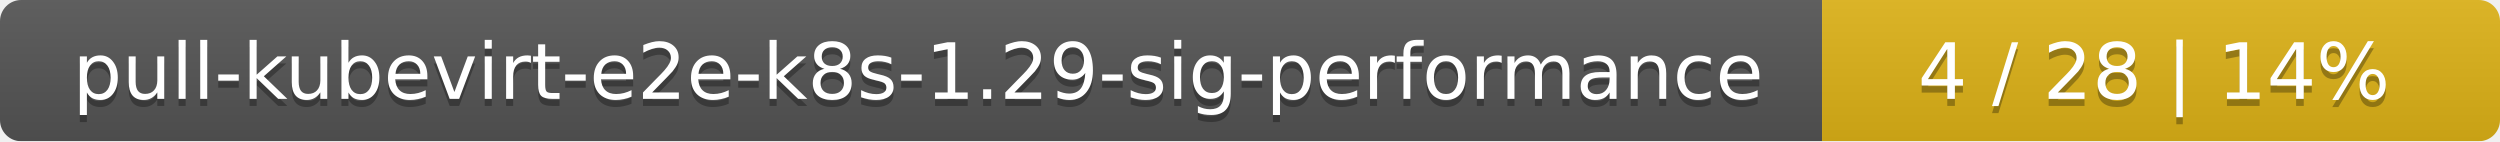
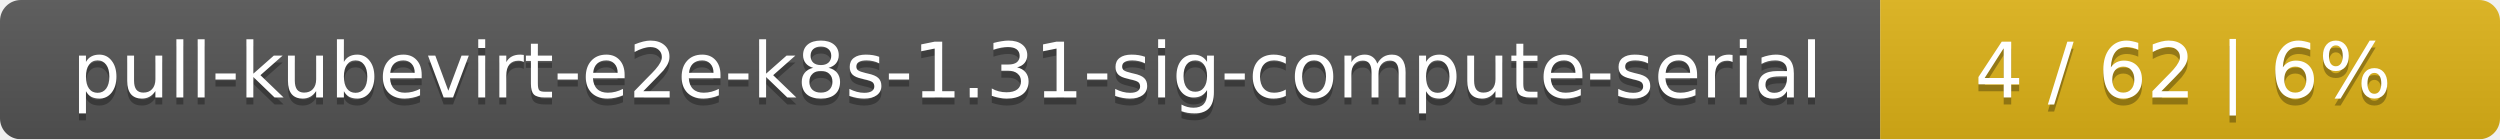
- <svg xmlns="http://www.w3.org/2000/svg" width="354" height="20">
+ <svg xmlns="http://www.w3.org/2000/svg" width="359" height="20">
  <linearGradient id="smooth" x2="0" y2="100%">
    <stop offset="0" stop-color="#bbb" stop-opacity=".1" />
    <stop offset="1" stop-opacity=".1" />
  </linearGradient>
  <mask id="round">
-     <rect width="354" height="20" rx="3" fill="#fff" />
+     <rect width="359" height="20" rx="3" fill="#fff" />
  </mask>
  <g mask="url(#round)">
-     <rect width="258" height="20" fill="#555" />
-     <rect x="258" width="96" height="20" fill="#dfb317" />
-     <rect width="354" height="20" fill="url(#smooth)" />
+     <rect width="270" height="20" fill="#555" />
+     <rect x="270" width="89" height="20" fill="#dfb317" />
+     <rect width="359" height="20" fill="url(#smooth)" />
  </g>
  <g fill="#fff" text-anchor="middle" font-family="DejaVu Sans,Verdana,Geneva,sans-serif" font-size="11">
-     <text x="130" y="15" fill="#010101" fill-opacity=".3">pull-kubevirt-e2e-k8s-1.29-sig-performance</text>
-     <text x="130" y="14">pull-kubevirt-e2e-k8s-1.29-sig-performance</text>
-     <text x="305" y="15" fill="#010101" fill-opacity=".3">4 / 28    |    14%</text>
-     <text x="305" y="14">4 / 28    |    14%</text>
+     <text x="136" y="15" fill="#010101" fill-opacity=".3">pull-kubevirt-e2e-k8s-1.31-sig-compute-serial</text>
+     <text x="136" y="14">pull-kubevirt-e2e-k8s-1.31-sig-compute-serial</text>
+     <text x="313.5" y="15" fill="#010101" fill-opacity=".3">4 / 62    |    6%</text>
+     <text x="313.5" y="14">4 / 62    |    6%</text>
  </g>
</svg>
